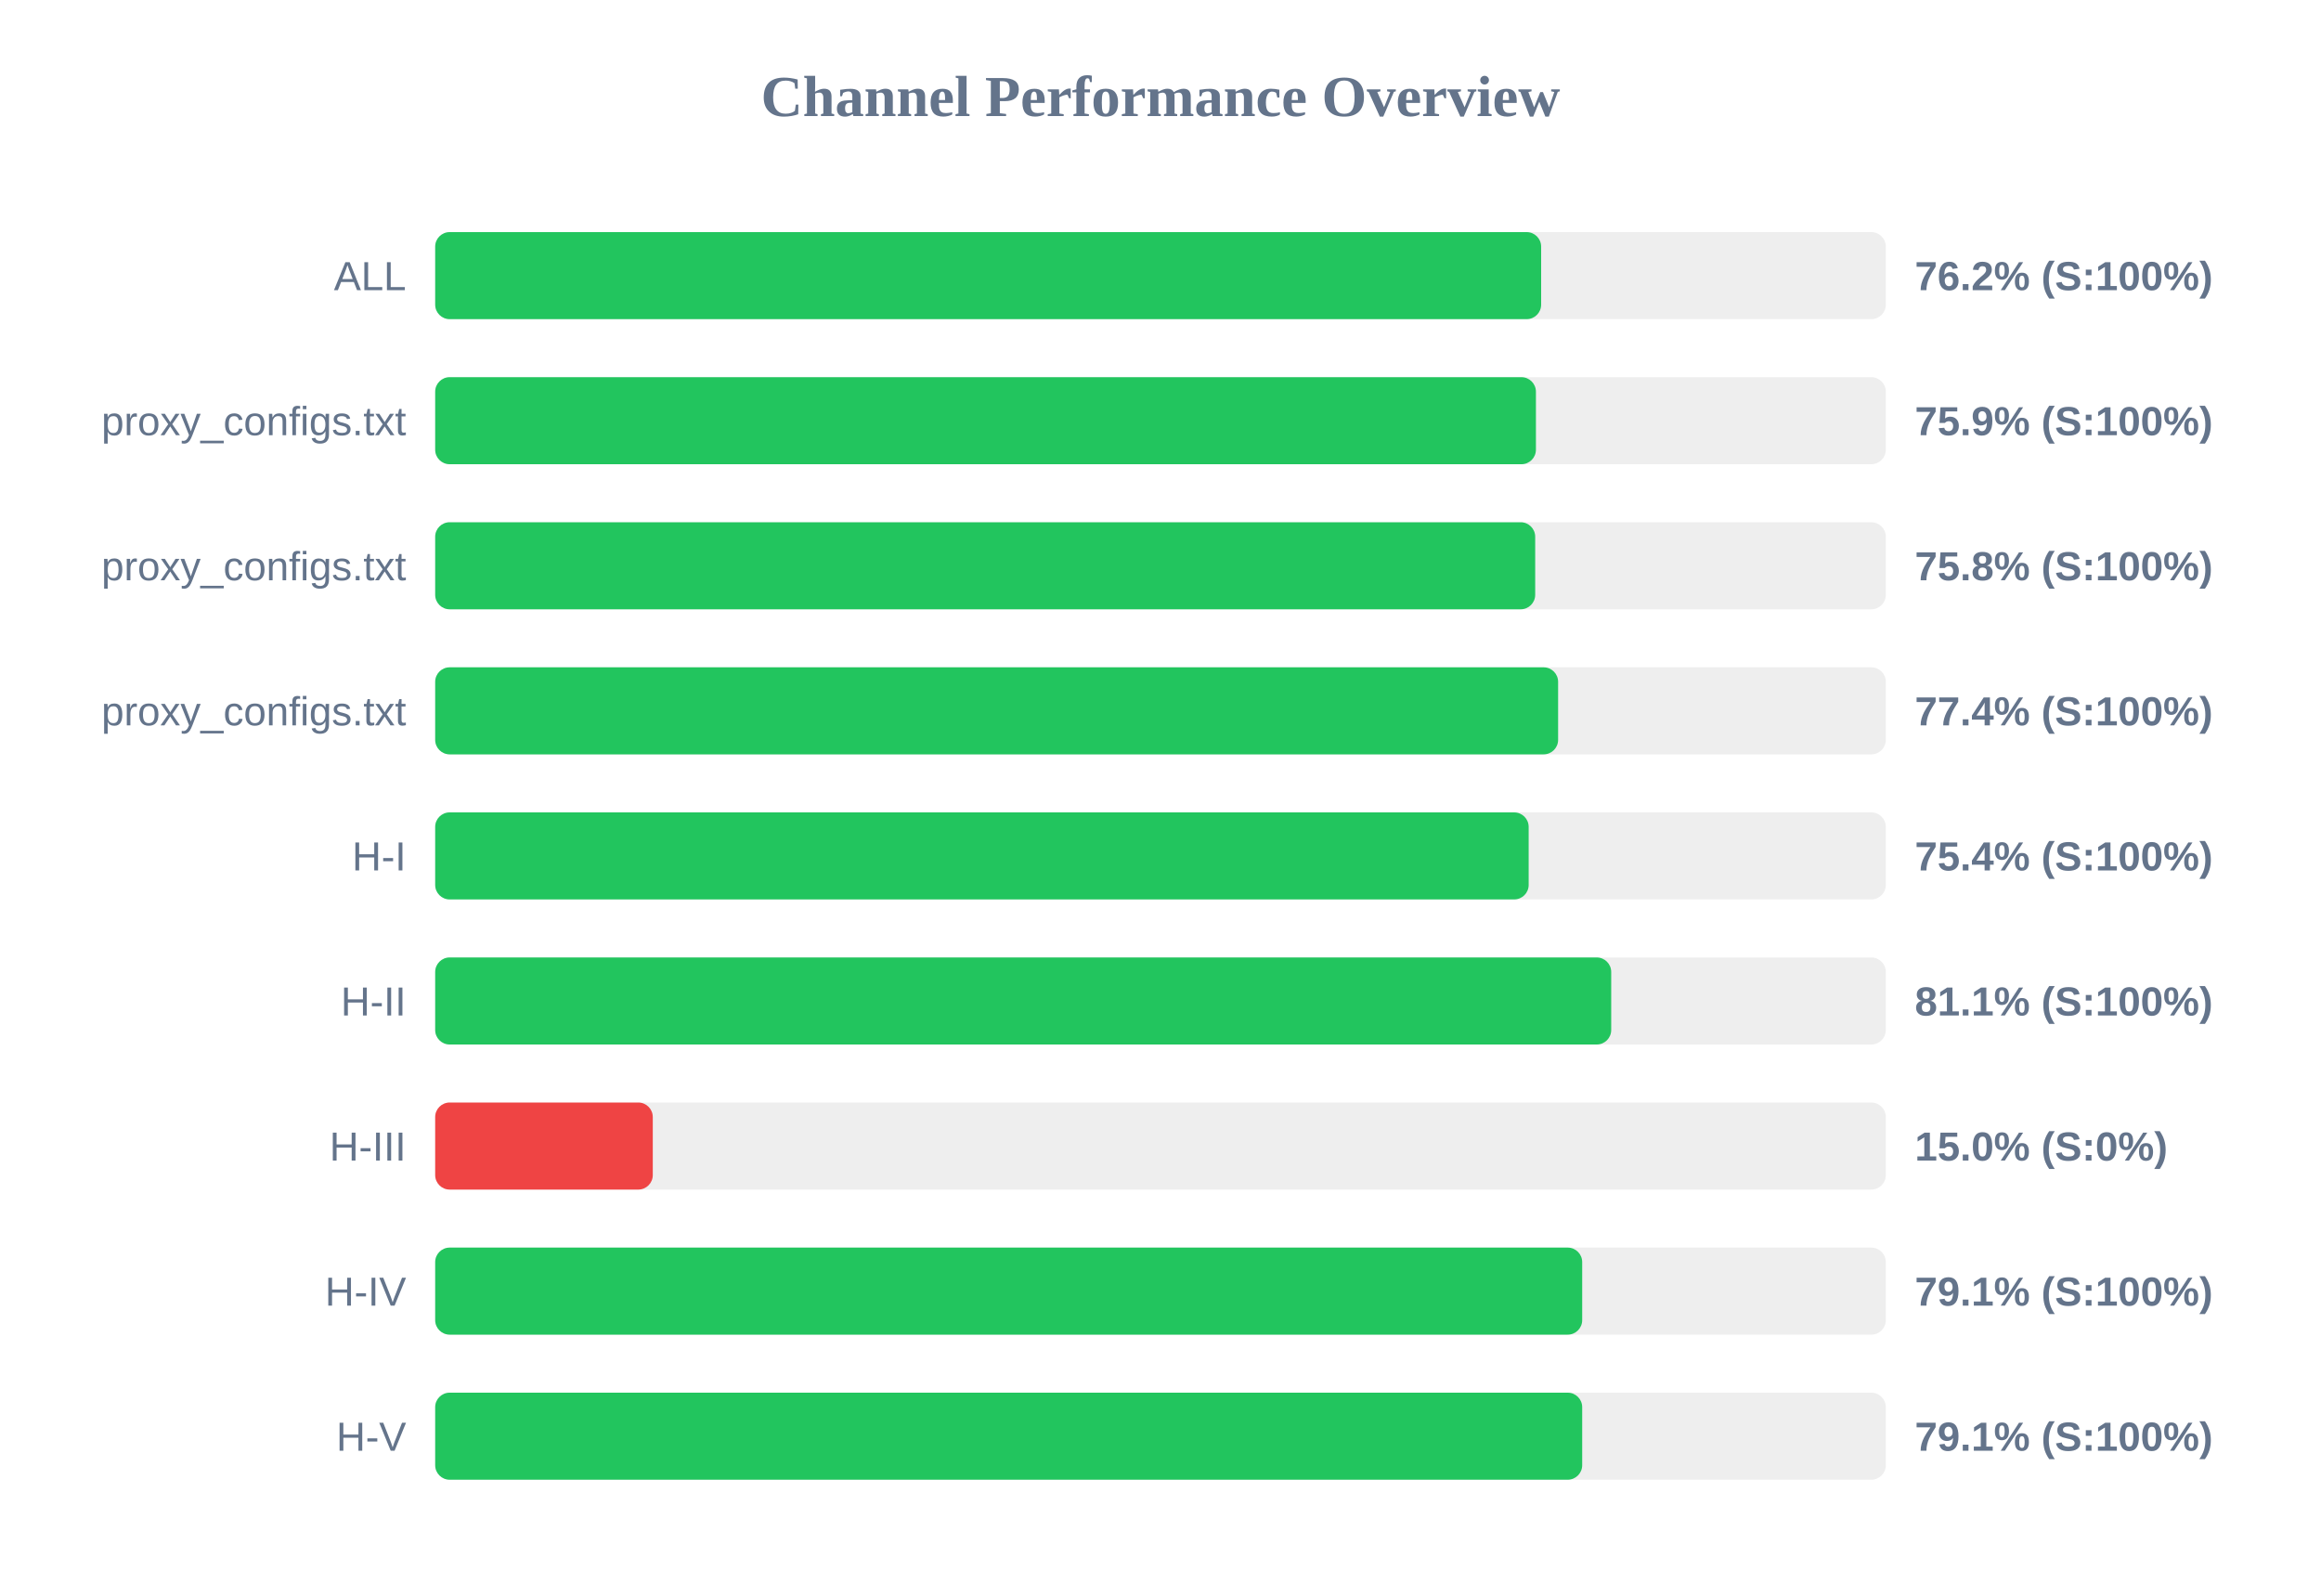
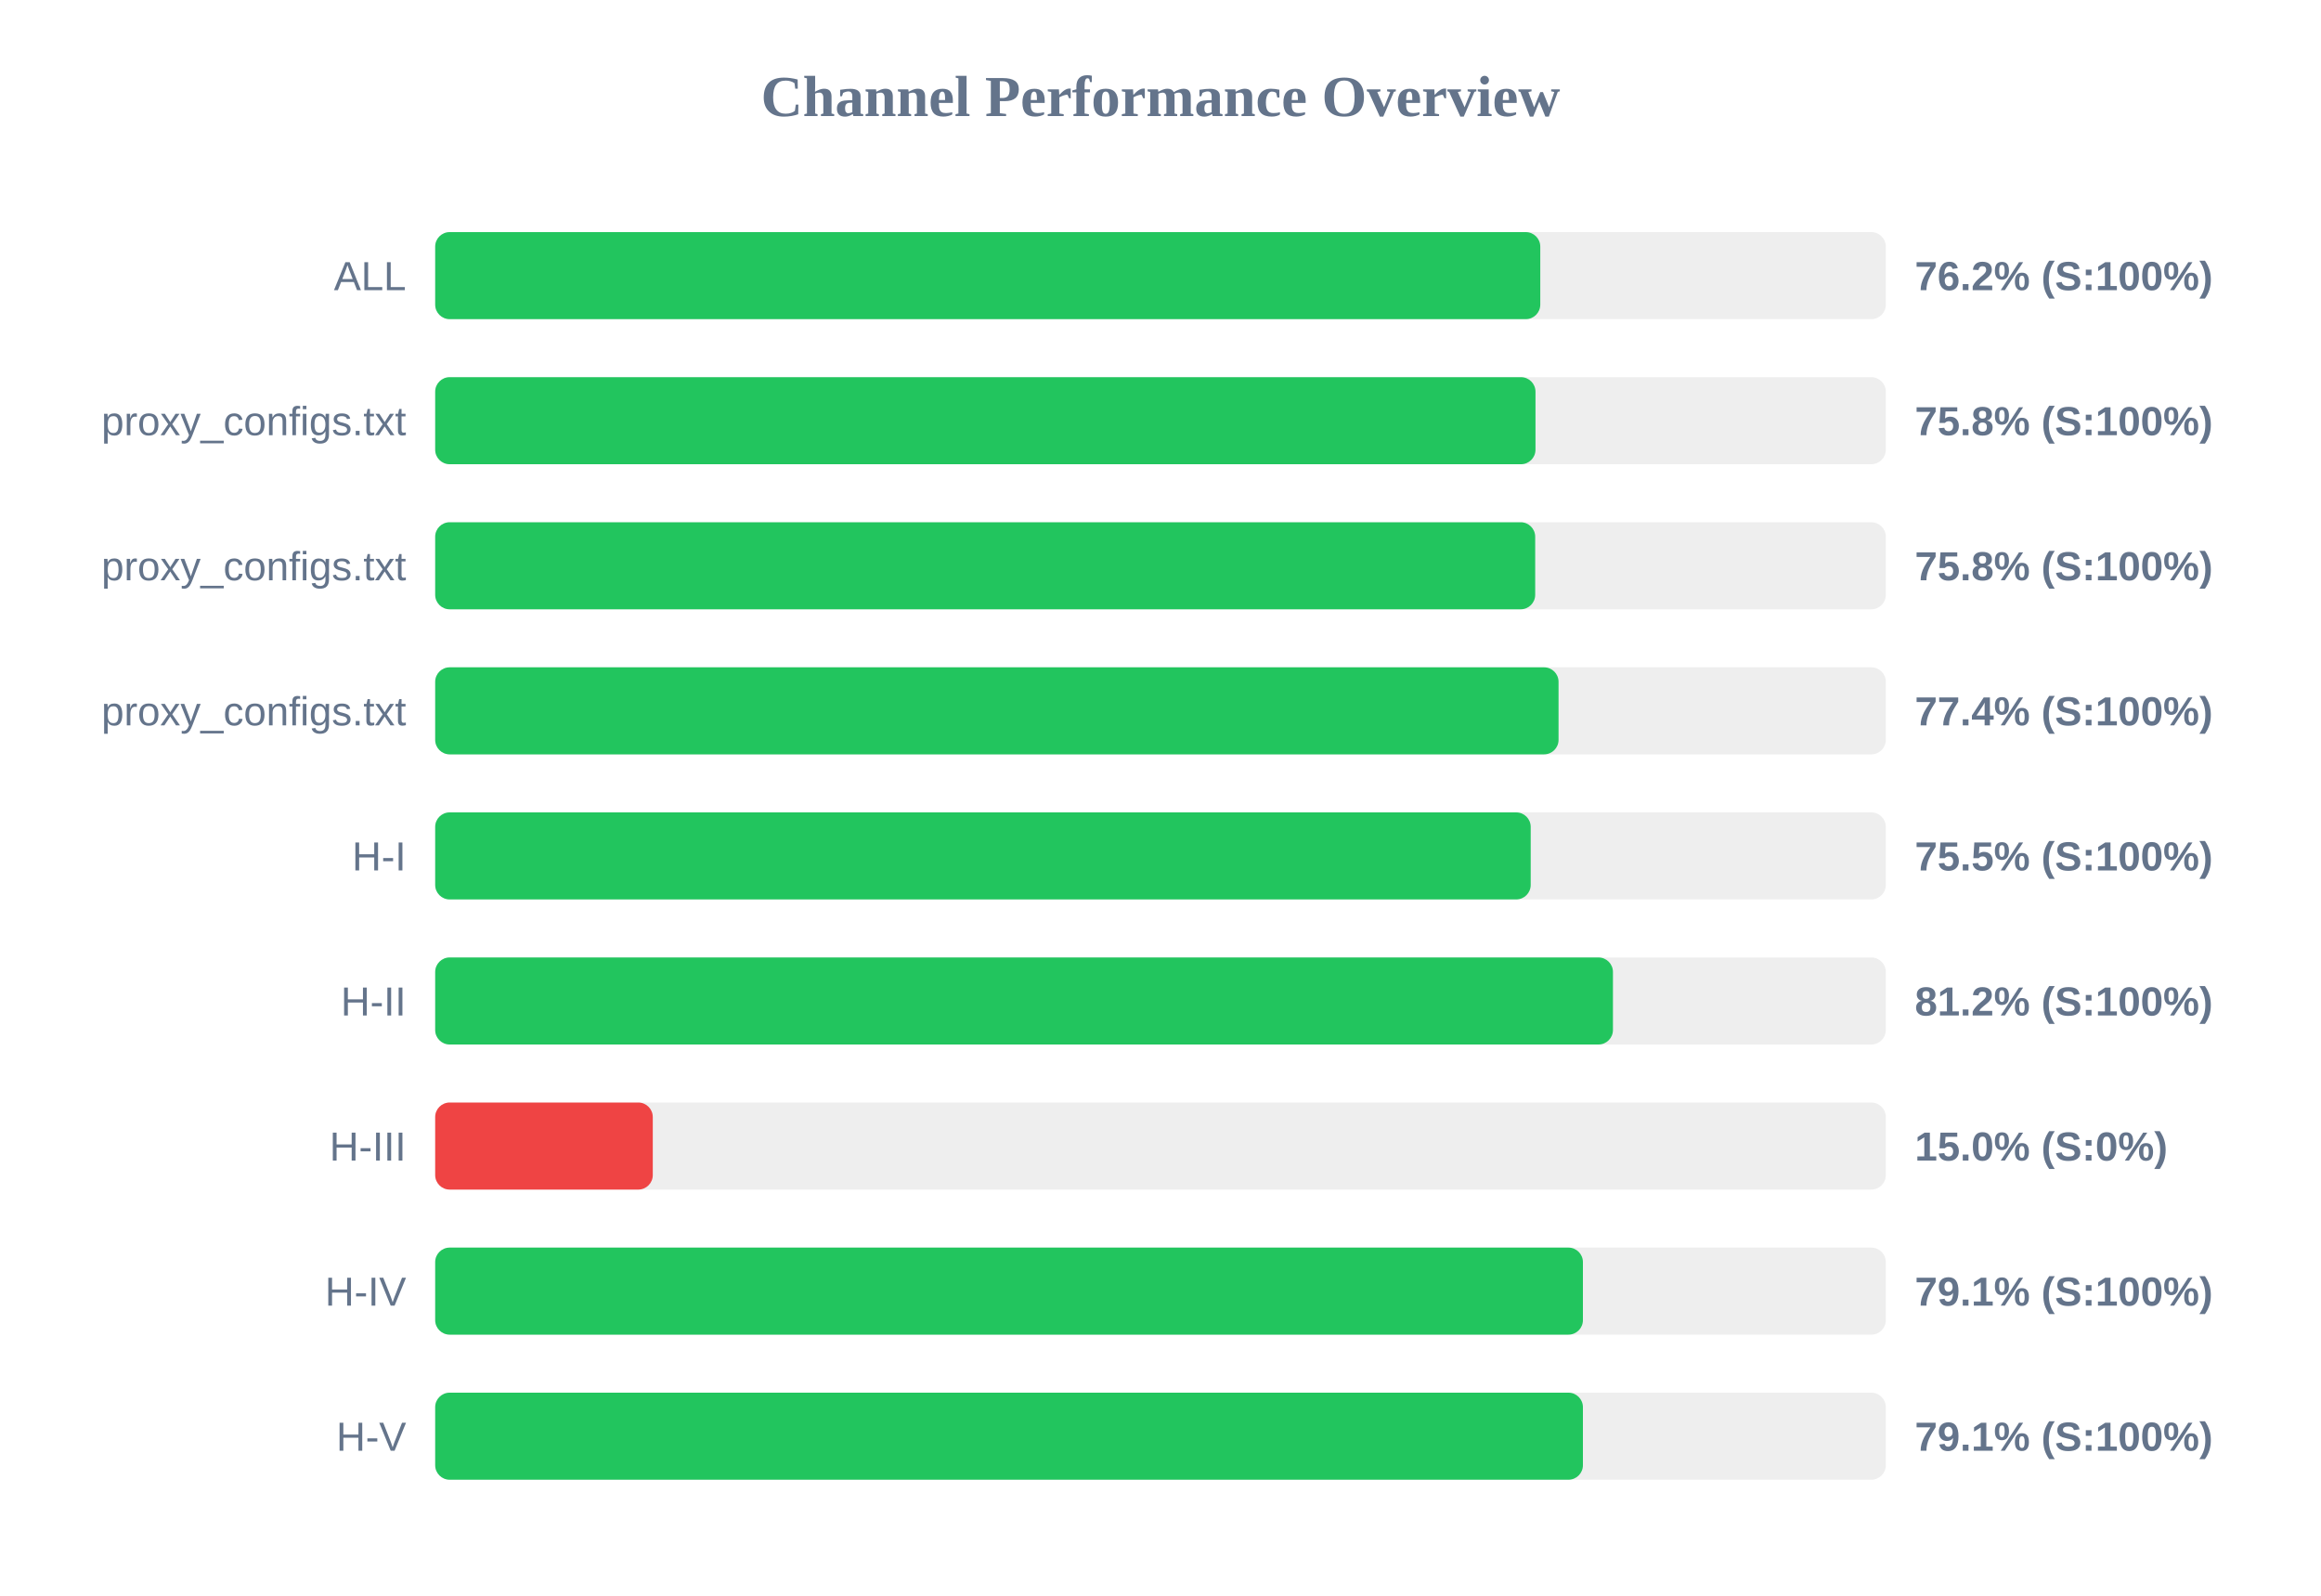
<svg xmlns="http://www.w3.org/2000/svg" width="800" height="550" version="1.1">
  <style>
        .row { font: 14px Arial; fill: #64748b; }
        .score { font: bold 14px Arial; fill: #64748b; }
    </style>
  <text x="400" y="40" text-anchor="middle" font-size="20px" font-weight="bold" fill="#64748b">Channel Performance Overview</text>
  <rect x="150" y="80" width="500" height="30" fill="#eee" rx="5" />
-   <rect x="150" y="80" width="381.2" height="30" fill="#22c55e" rx="5" />
+   <rect x="150" y="80" width="380.9" height="30" fill="#22c55e" rx="5" />
  <text x="140" y="100" text-anchor="end" class="row">ALL</text>
  <text x="660" y="100" text-anchor="start" class="score">76.2% (S:100%)</text>
  <rect x="150" y="130" width="500" height="30" fill="#eee" rx="5" />
-   <rect x="150" y="130" width="379.4" height="30" fill="#22c55e" rx="5" />
+   <rect x="150" y="130" width="379.25" height="30" fill="#22c55e" rx="5" />
  <text x="140" y="150" text-anchor="end" class="row">proxy_configs.txt</text>
-   <text x="660" y="150" text-anchor="start" class="score">75.9% (S:100%)</text>
+   <text x="660" y="150" text-anchor="start" class="score">75.8% (S:100%)</text>
  <rect x="150" y="180" width="500" height="30" fill="#eee" rx="5" />
  <rect x="150" y="180" width="379.15" height="30" fill="#22c55e" rx="5" />
  <text x="140" y="200" text-anchor="end" class="row">proxy_configs.txt</text>
  <text x="660" y="200" text-anchor="start" class="score">75.8% (S:100%)</text>
  <rect x="150" y="230" width="500" height="30" fill="#eee" rx="5" />
-   <rect x="150" y="230" width="387.05" height="30" fill="#22c55e" rx="5" />
+   <rect x="150" y="230" width="387.2" height="30" fill="#22c55e" rx="5" />
  <text x="140" y="250" text-anchor="end" class="row">proxy_configs.txt</text>
  <text x="660" y="250" text-anchor="start" class="score">77.4% (S:100%)</text>
  <rect x="150" y="280" width="500" height="30" fill="#eee" rx="5" />
-   <rect x="150" y="280" width="376.9" height="30" fill="#22c55e" rx="5" />
+   <rect x="150" y="280" width="377.6" height="30" fill="#22c55e" rx="5" />
  <text x="140" y="300" text-anchor="end" class="row">H-I</text>
-   <text x="660" y="300" text-anchor="start" class="score">75.4% (S:100%)</text>
+   <text x="660" y="300" text-anchor="start" class="score">75.5% (S:100%)</text>
  <rect x="150" y="330" width="500" height="30" fill="#eee" rx="5" />
-   <rect x="150" y="330" width="405.35" height="30" fill="#22c55e" rx="5" />
+   <rect x="150" y="330" width="405.95" height="30" fill="#22c55e" rx="5" />
  <text x="140" y="350" text-anchor="end" class="row">H-II</text>
-   <text x="660" y="350" text-anchor="start" class="score">81.1% (S:100%)</text>
+   <text x="660" y="350" text-anchor="start" class="score">81.2% (S:100%)</text>
  <rect x="150" y="380" width="500" height="30" fill="#eee" rx="5" />
  <rect x="150" y="380" width="75.0" height="30" fill="#ef4444" rx="5" />
  <text x="140" y="400" text-anchor="end" class="row">H-III</text>
  <text x="660" y="400" text-anchor="start" class="score">15.0% (S:0%)</text>
  <rect x="150" y="430" width="500" height="30" fill="#eee" rx="5" />
-   <rect x="150" y="430" width="395.35" height="30" fill="#22c55e" rx="5" />
+   <rect x="150" y="430" width="395.6" height="30" fill="#22c55e" rx="5" />
  <text x="140" y="450" text-anchor="end" class="row">H-IV</text>
  <text x="660" y="450" text-anchor="start" class="score">79.1% (S:100%)</text>
  <rect x="150" y="480" width="500" height="30" fill="#eee" rx="5" />
-   <rect x="150" y="480" width="395.35" height="30" fill="#22c55e" rx="5" />
+   <rect x="150" y="480" width="395.6" height="30" fill="#22c55e" rx="5" />
  <text x="140" y="500" text-anchor="end" class="row">H-V</text>
  <text x="660" y="500" text-anchor="start" class="score">79.1% (S:100%)</text>
</svg>
